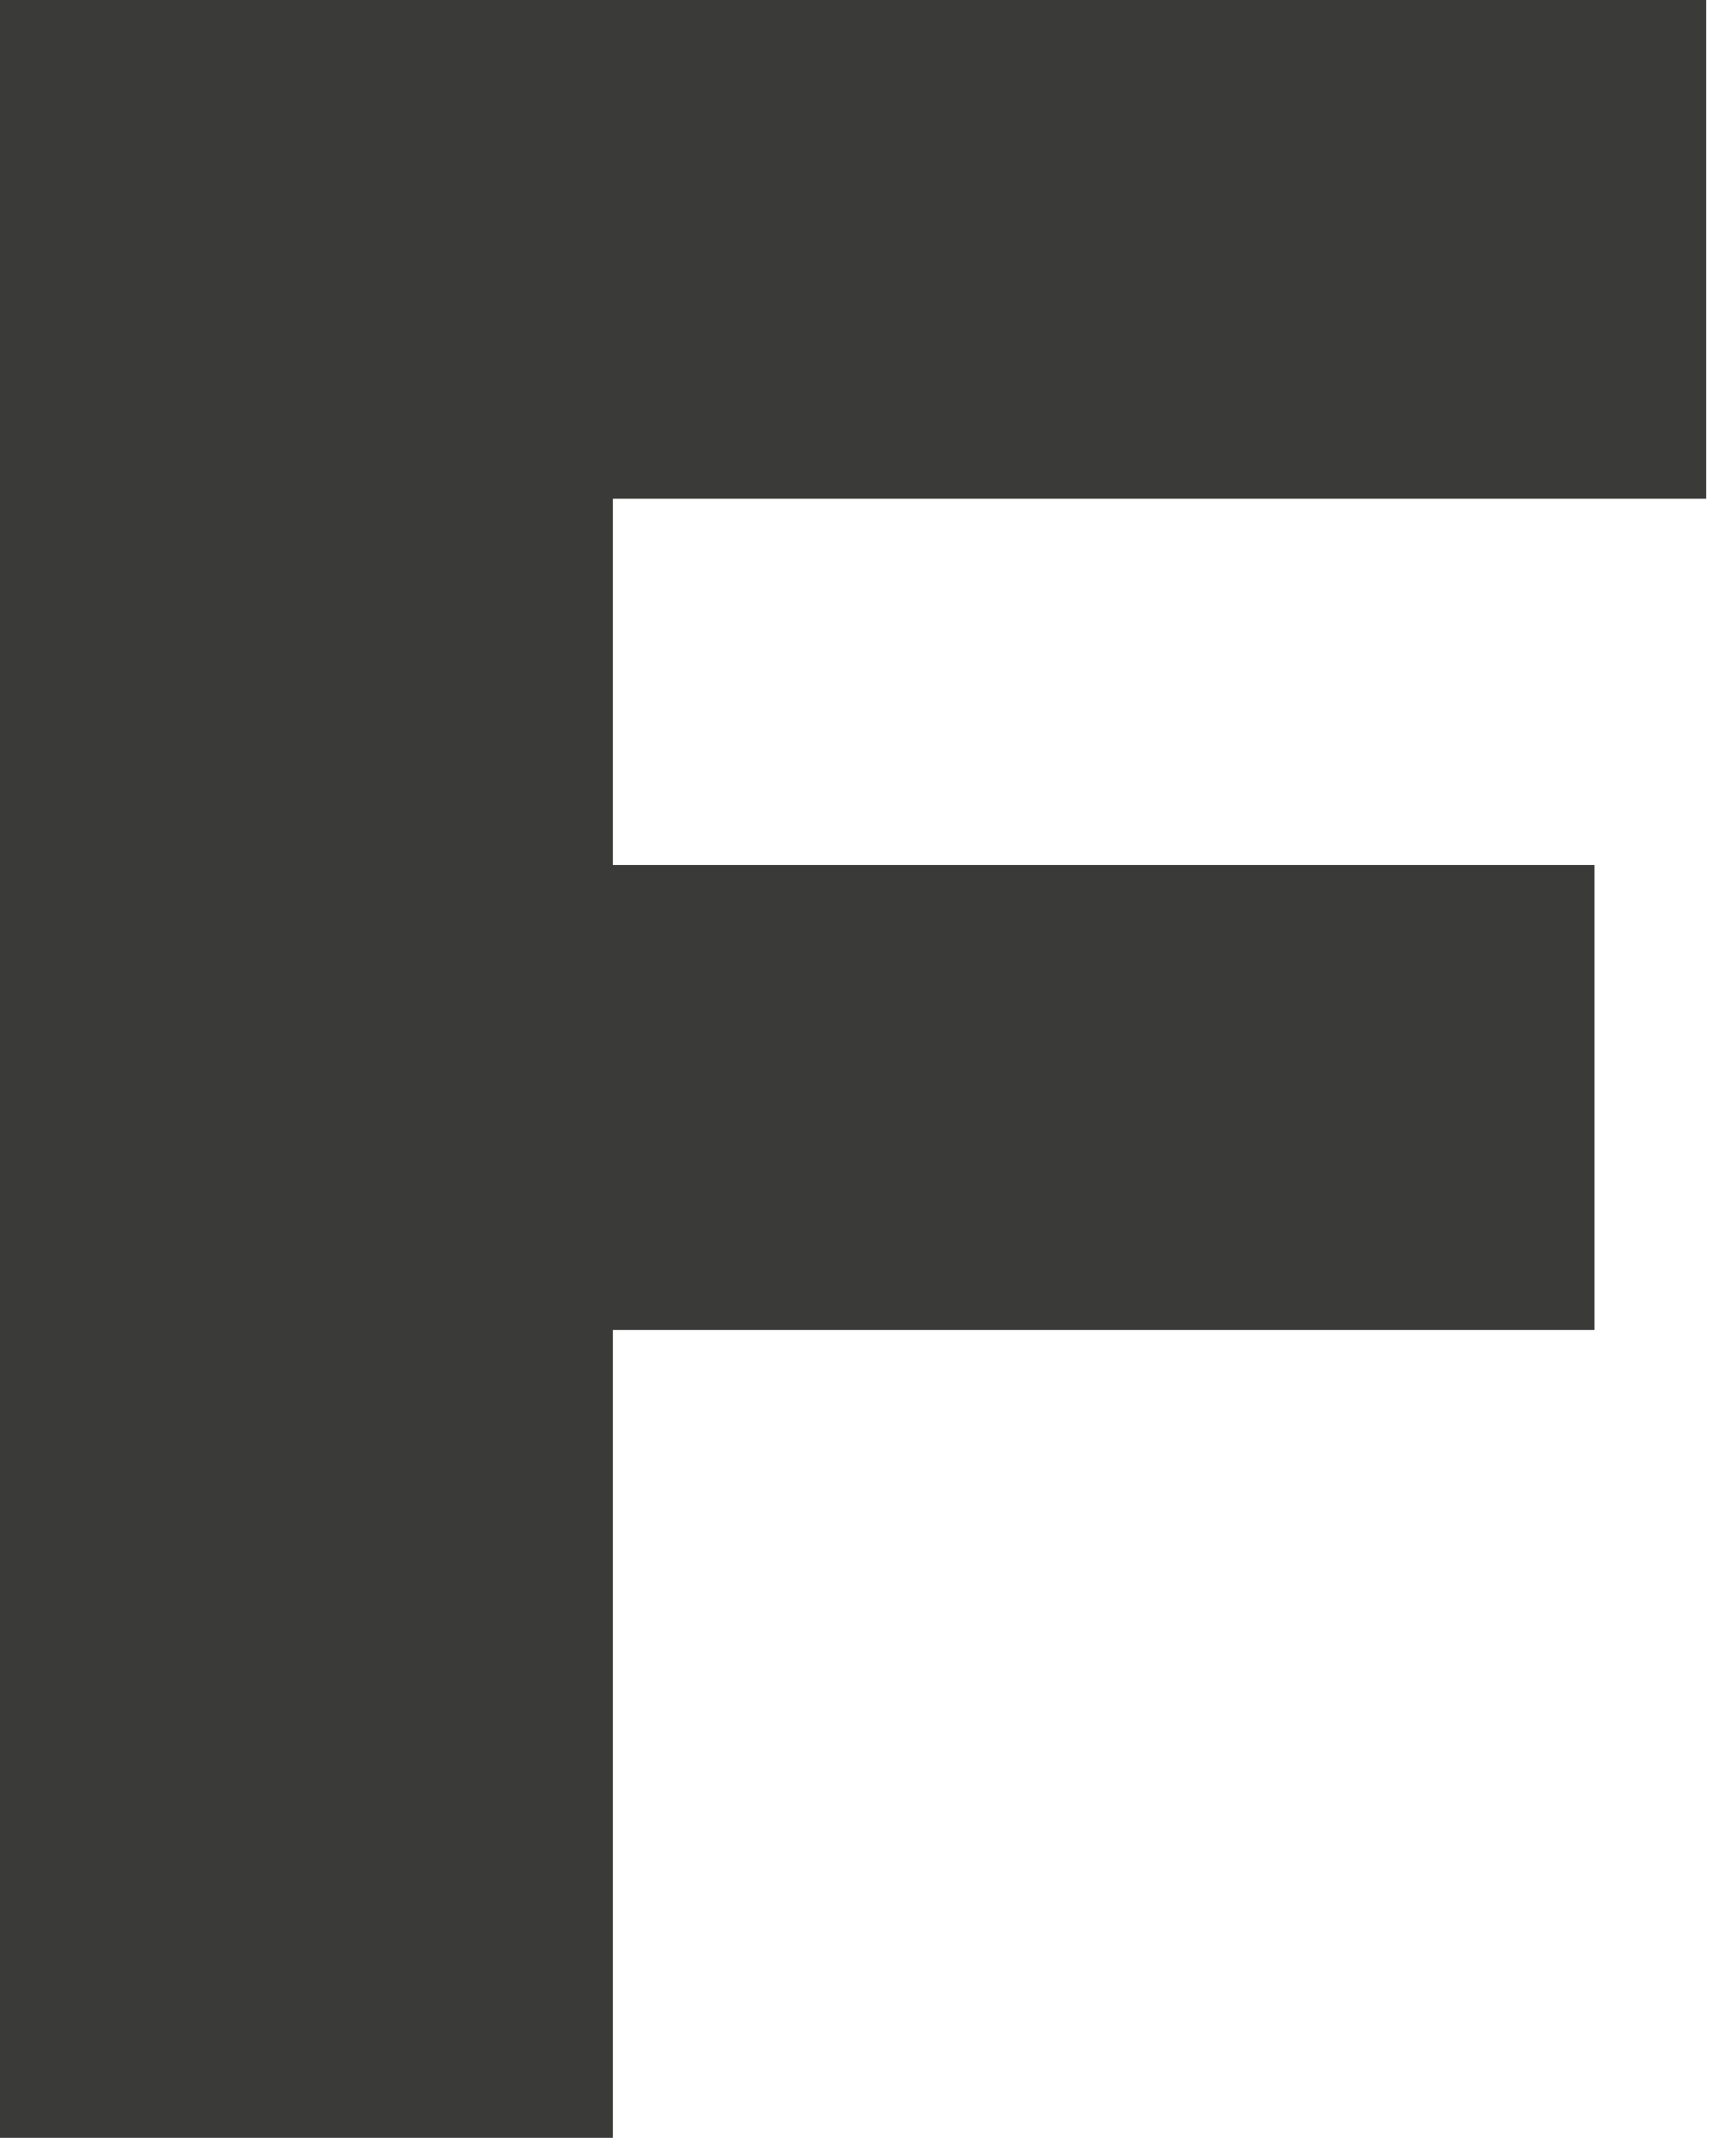
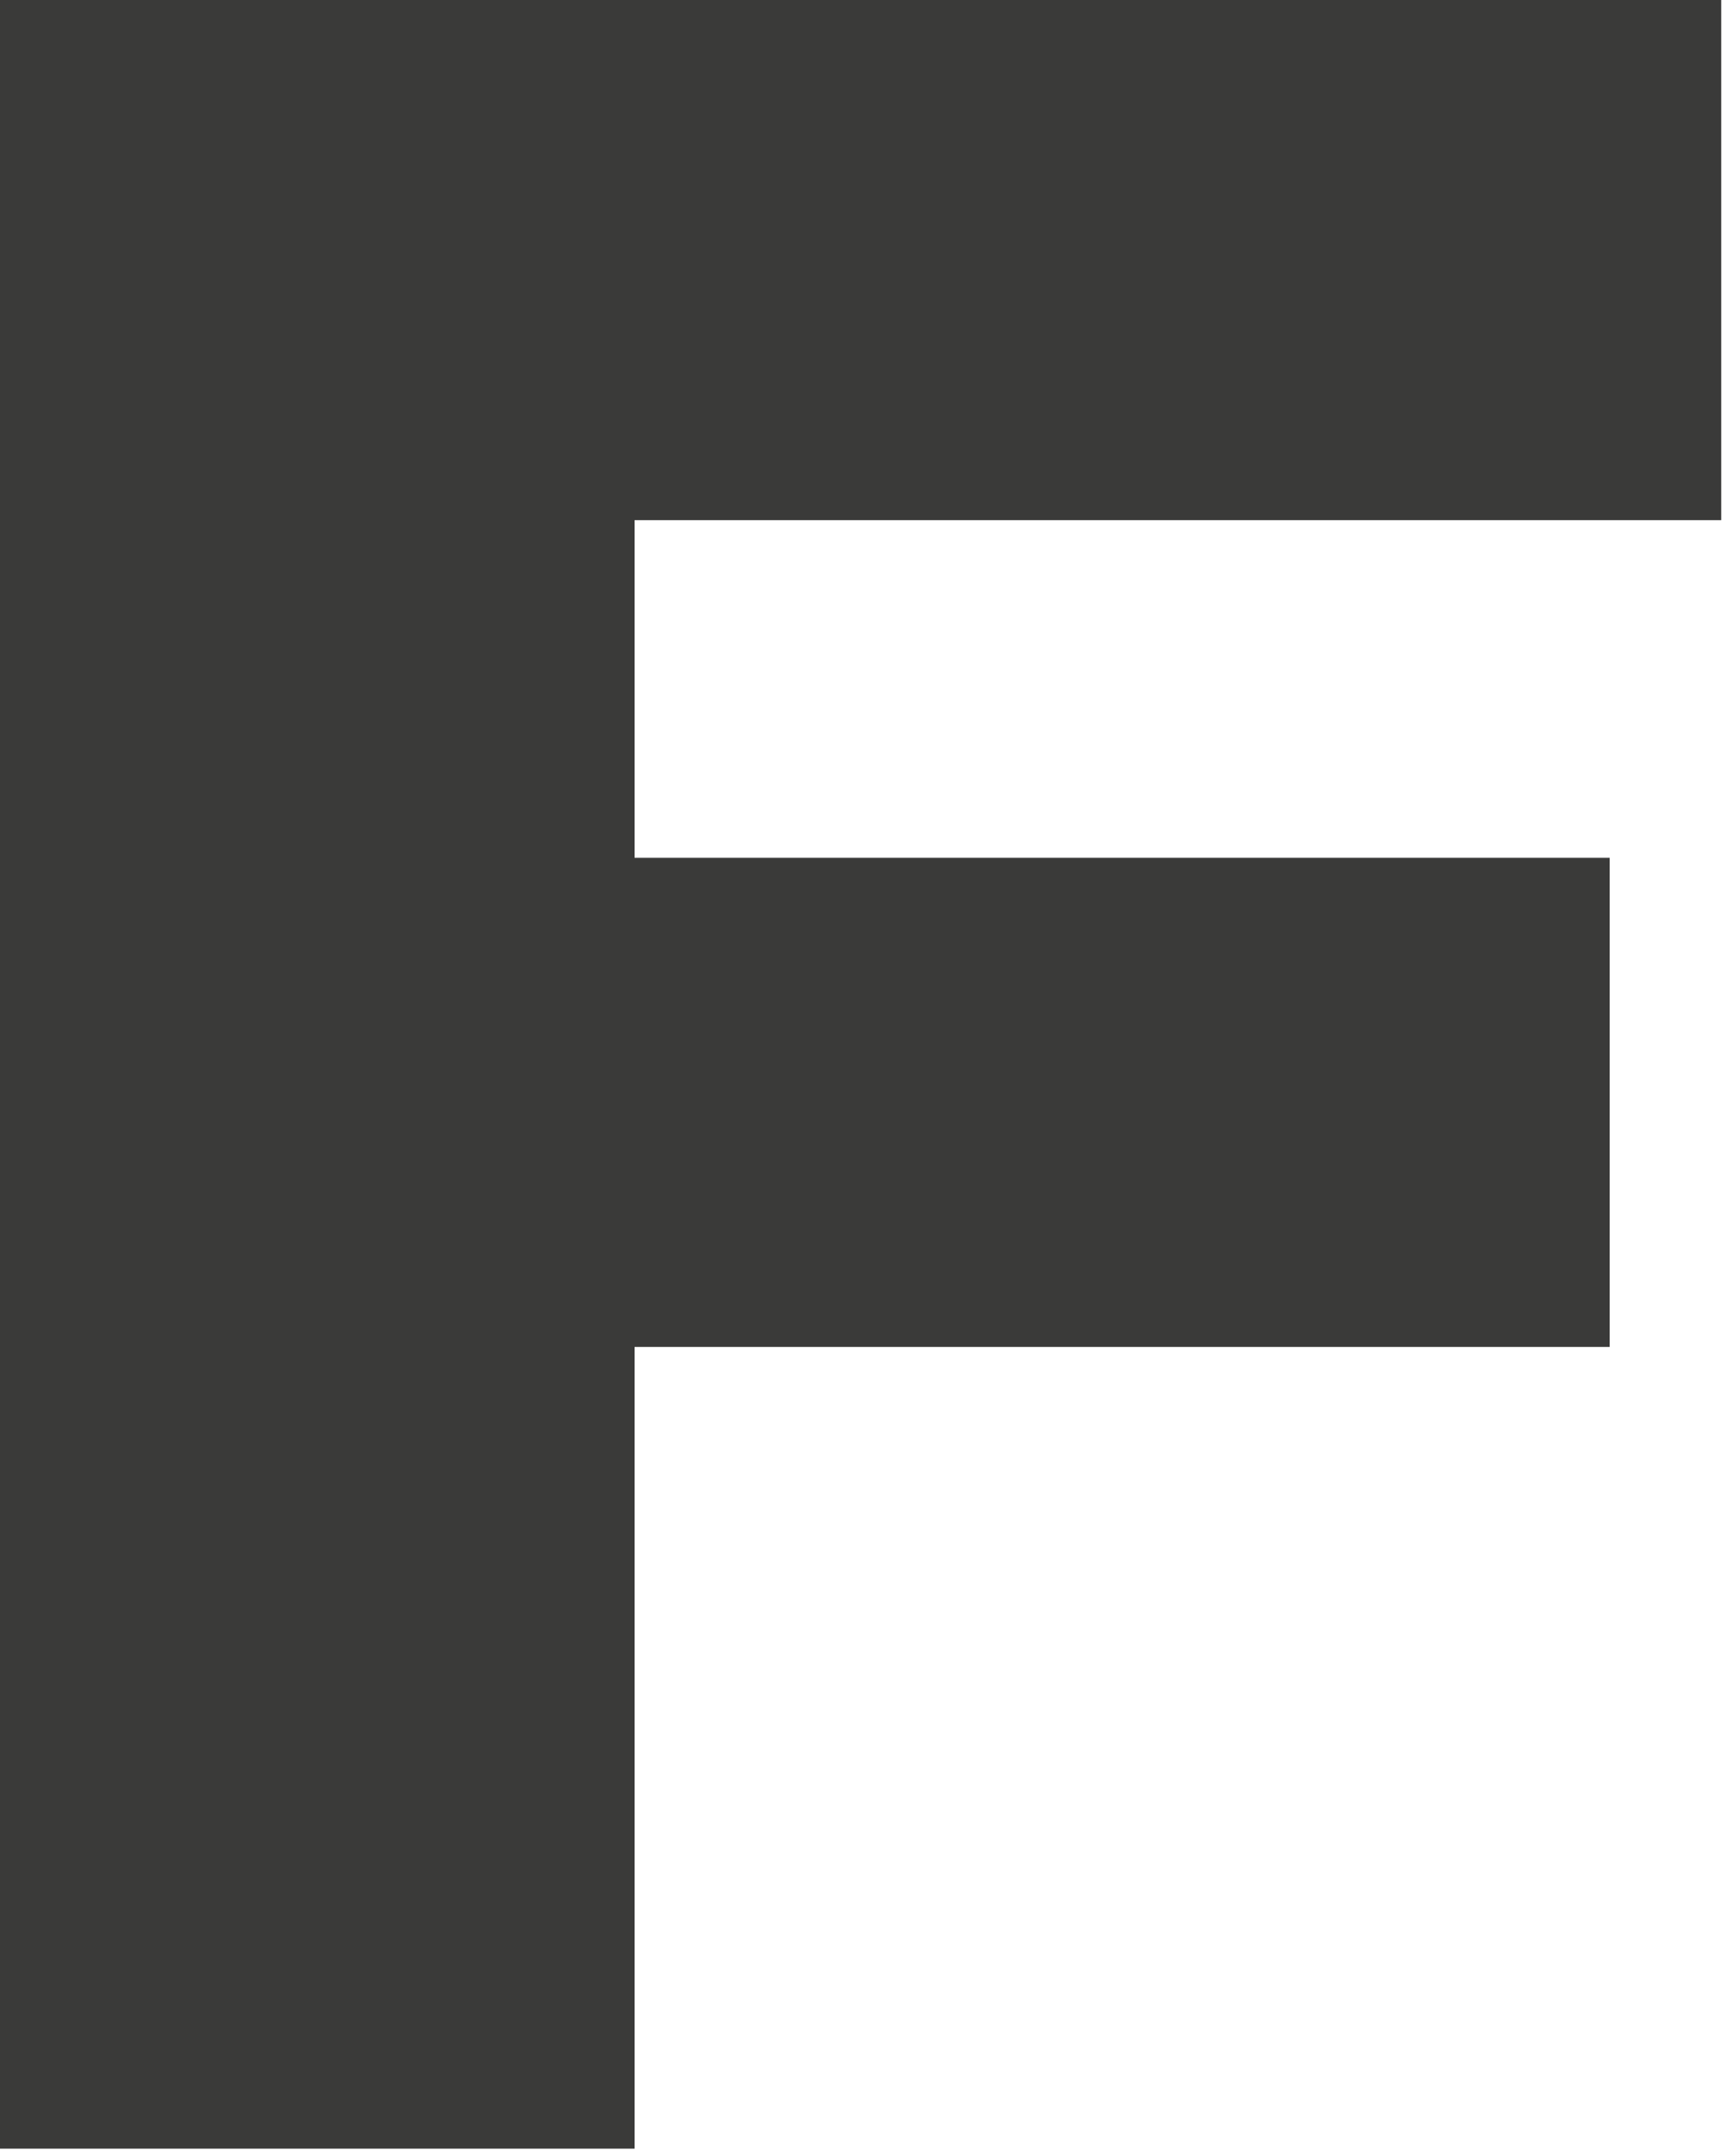
- <svg xmlns="http://www.w3.org/2000/svg" width="66" height="83" viewBox="0 0 66 83" fill="none">
-   <path d="M0 82.3H23.6V51.2H61.4V33.3H23.6V19.2H65.7V0H0V82.3Z" fill="#3A3A39" />
+ <svg xmlns="http://www.w3.org/2000/svg" width="88" height="109" viewBox="0 0 88 109" fill="none">
+   <path d="M32.178 68.287H81.624V43.488H32.178V26.371H87.279V0H0V108.933H32.178V68.287Z" fill="#3A3A39" />
</svg>
